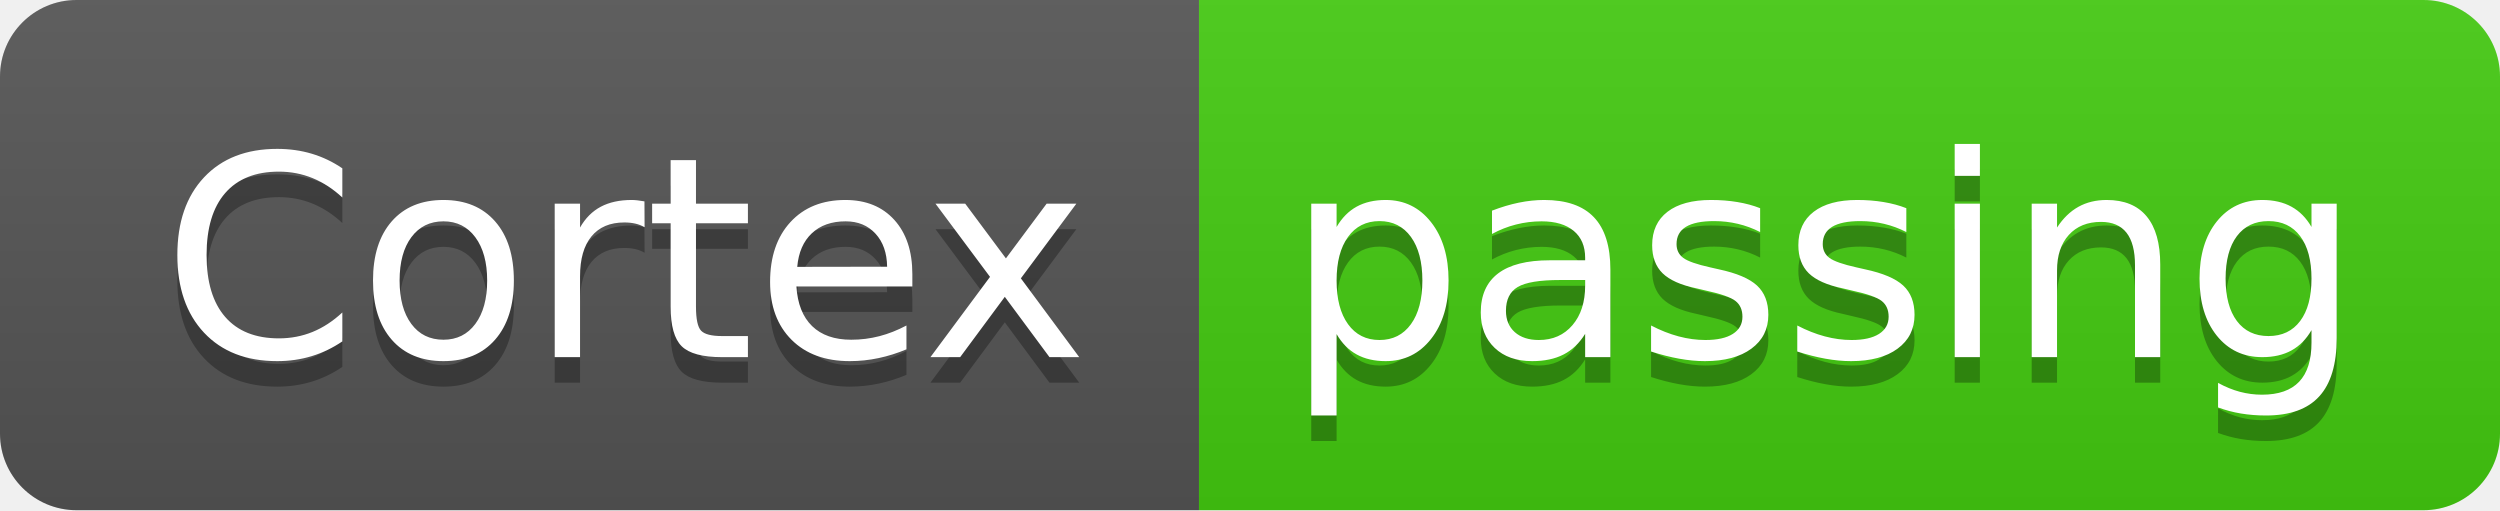
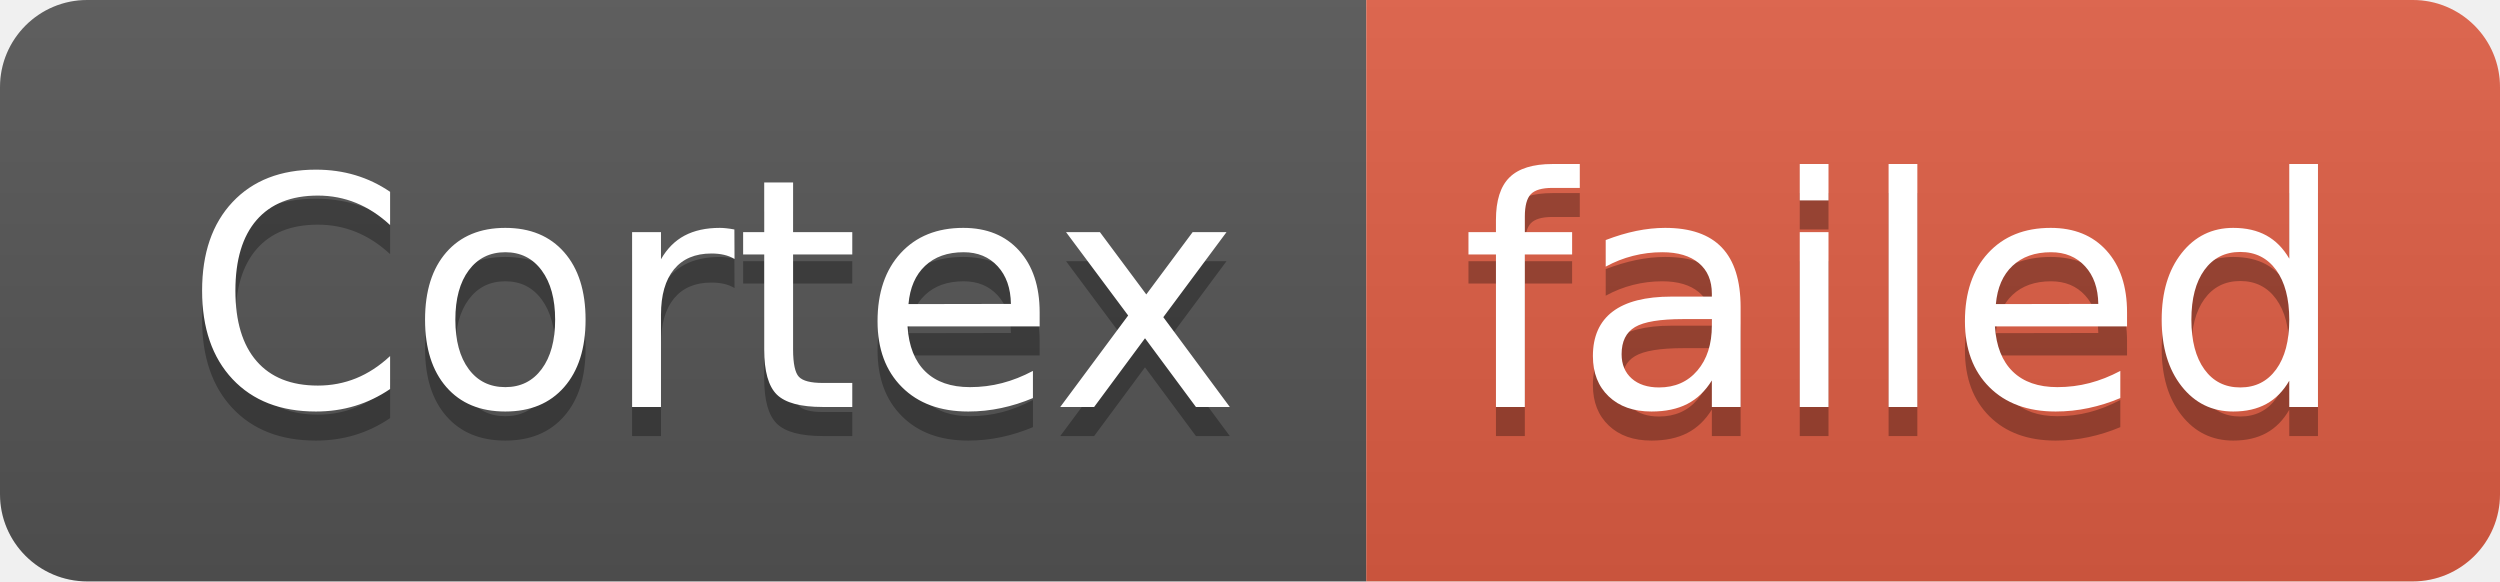
- <svg xmlns="http://www.w3.org/2000/svg" width="98" height="20" role="img" aria-label="Cortex: passing">
+ <svg xmlns="http://www.w3.org/2000/svg" width="86" height="20" role="img" aria-label="Cortex: failed">
  <linearGradient id="s" x2="0" y2="100%">
    <stop offset="0" stop-color="#bbb" stop-opacity=".1" />
    <stop offset="1" stop-opacity=".1" />
  </linearGradient>
  <clipPath id="r">
-     <rect width="98" height="20" rx="3" fill="#fff" />
+     <rect width="86" height="20" rx="3" fill="#fff" />
  </clipPath>
  <g clip-path="url(#r)">
    <rect width="47" height="20" fill="#555" />
-     <rect x="47" width="51" height="20" fill="#4c1" />
-     <rect width="98" height="20" fill="url(#s)" />
+     <rect x="47" width="39" height="20" fill="#e05d44" />
+     <rect width="86" height="20" fill="url(#s)" />
  </g>
  <g fill="#fff" text-anchor="middle" font-family="Verdana,Geneva,DejaVu Sans,sans-serif" text-rendering="geometricPrecision" font-size="110">
    <text aria-hidden="true" x="245" y="150" fill="#010101" fill-opacity=".3" transform="scale(.1)" textLength="370">Cortex</text>
    <text x="245" y="140" transform="scale(.1)" fill="#fff" textLength="370">Cortex</text>
-     <text aria-hidden="true" x="715" y="150" fill="#010101" fill-opacity=".3" transform="scale(.1)" textLength="410">passing</text>
-     <text x="715" y="140" transform="scale(.1)" fill="#fff" textLength="410">passing</text>
+     <text aria-hidden="true" x="655" y="150" fill="#010101" fill-opacity=".3" transform="scale(.1)" textLength="290">failed</text>
+     <text x="655" y="140" transform="scale(.1)" fill="#fff" textLength="290">failed</text>
  </g>
</svg>
